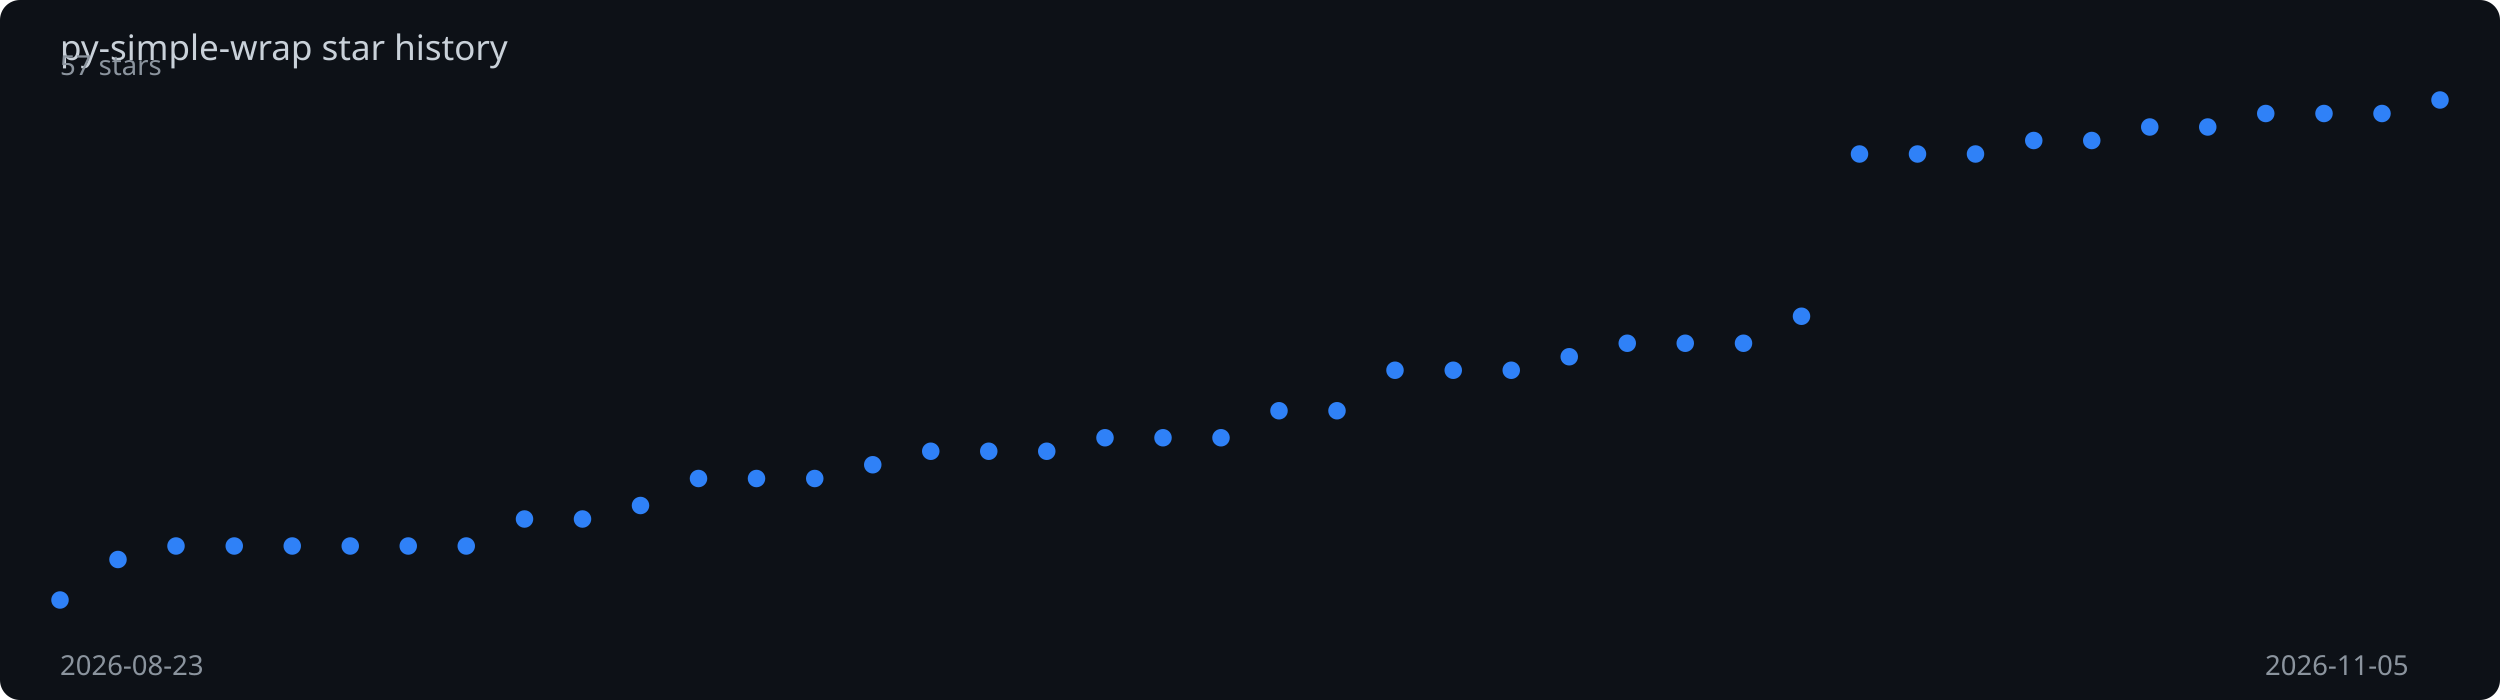
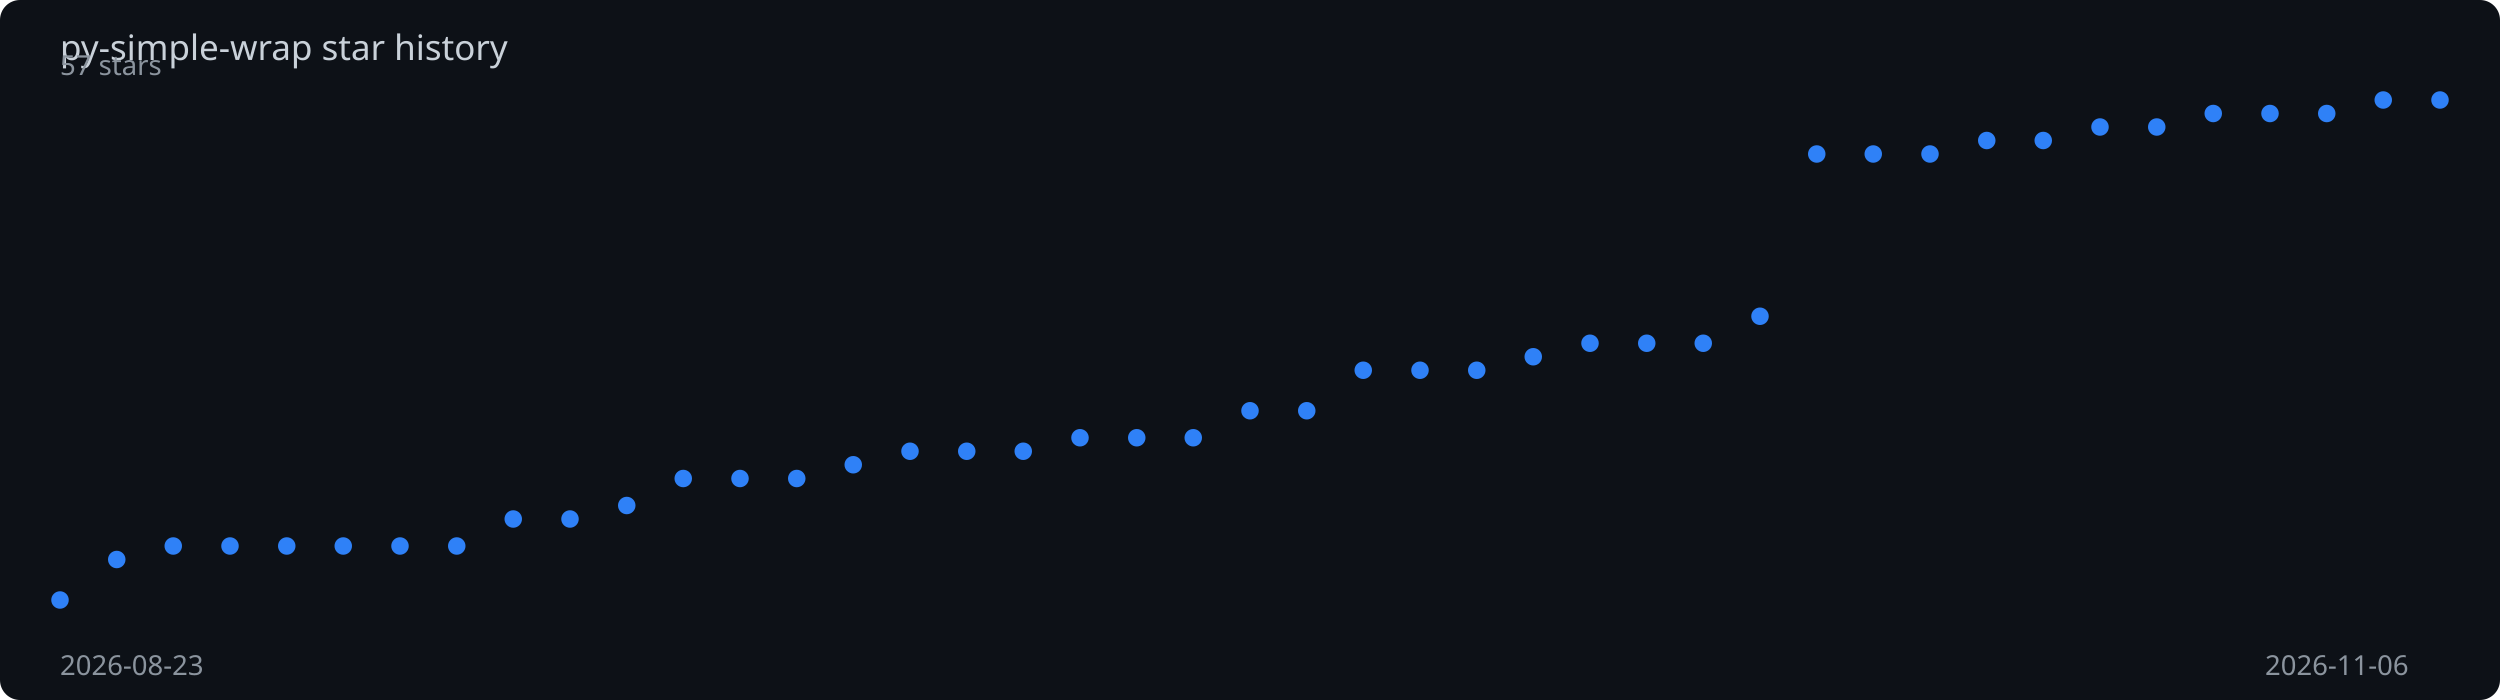
<svg xmlns="http://www.w3.org/2000/svg" viewBox="0 0 1000 280" width="100%" height="280">
  <rect width="1000" height="280" fill="#0d1117" rx="8" />
  <text x="24" y="24" fill="#c9d1d9" font-family="sans-serif" font-size="14">
    py-simple-wrap star history
  </text>
-   <polyline points="24.0,240.0 47.2,223.8 70.4,218.4 93.7,218.4 116.9,218.4 140.1,218.4 163.3,218.4 186.5,218.4 209.8,207.6 233.0,207.6 256.2,202.2 279.4,191.4 302.6,191.4 325.9,191.4 349.1,185.9 372.3,180.5 395.5,180.5 418.7,180.5 442.0,175.1 465.2,175.1 488.4,175.1 511.6,164.3 534.8,164.3 558.0,148.1 581.3,148.1 604.5,148.1 627.7,142.7 650.9,137.3 674.1,137.3 697.4,137.3 720.6,126.5 743.8,61.6 767.0,61.6 790.2,61.6 813.5,56.2 836.7,56.2 859.9,50.8 883.1,50.8 906.3,45.4 929.6,45.4 952.8,45.4 976.0,40.0" fill="none" stroke="#2f81f7" stroke-width="2" stroke-dasharray="1024.3" stroke-dashoffset="1024.3">
-     <animate attributeName="stroke-dashoffset" from="1024.3" to="0" dur="2s" fill="freeze" calcMode="spline" keySplines="0.4 0 0.2 1" />
+   <polyline points="24.0,240.0 46.7,223.8 69.3,218.4 92.0,218.4 114.7,218.4 137.3,218.4 160.0,218.4 182.7,218.4 205.3,207.6 228.0,207.6 250.7,202.2 273.3,191.4 296.0,191.4 318.7,191.4 341.3,185.9 364.0,180.5 386.7,180.5 409.3,180.5 432.0,175.1 454.7,175.1 477.3,175.1 500.0,164.3 522.7,164.3 545.3,148.1 568.0,148.1 590.7,148.1 613.3,142.7 636.0,137.3 658.7,137.3 681.3,137.3 704.0,126.5 726.7,61.6 749.3,61.6 772.0,61.6 794.7,56.2 817.3,56.2 840.0,50.8 862.7,50.8 885.3,45.4 908.0,45.4 930.7,45.4 953.3,40.0 976.0,40.0" fill="none" stroke="#2f81f7" stroke-width="2" stroke-dasharray="1025.2" stroke-dashoffset="1025.2">
+     <animate attributeName="stroke-dashoffset" from="1025.2" to="0" dur="2s" fill="freeze" calcMode="spline" keySplines="0.4 0 0.2 1" />
  </polyline>
  <circle cx="24.0" cy="240.0" r="3.5" fill="#2f81f7">
    <animate attributeName="opacity" from="0" to="1" begin="0.00s" dur="0.2s" fill="freeze" />
  </circle>
-   <circle cx="47.2" cy="223.8" r="3.5" fill="#2f81f7">
+   <circle cx="46.7" cy="223.8" r="3.5" fill="#2f81f7">
    <animate attributeName="opacity" from="0" to="1" begin="0.05s" dur="0.2s" fill="freeze" />
  </circle>
-   <circle cx="70.4" cy="218.4" r="3.5" fill="#2f81f7">
+   <circle cx="69.3" cy="218.4" r="3.5" fill="#2f81f7">
    <animate attributeName="opacity" from="0" to="1" begin="0.10s" dur="0.2s" fill="freeze" />
  </circle>
-   <circle cx="93.7" cy="218.4" r="3.5" fill="#2f81f7">
-     <animate attributeName="opacity" from="0" to="1" begin="0.15s" dur="0.2s" fill="freeze" />
+   <circle cx="92.0" cy="218.4" r="3.5" fill="#2f81f7">
+     <animate attributeName="opacity" from="0" to="1" begin="0.14s" dur="0.2s" fill="freeze" />
  </circle>
-   <circle cx="116.9" cy="218.4" r="3.5" fill="#2f81f7">
-     <animate attributeName="opacity" from="0" to="1" begin="0.20s" dur="0.2s" fill="freeze" />
+   <circle cx="114.7" cy="218.4" r="3.5" fill="#2f81f7">
+     <animate attributeName="opacity" from="0" to="1" begin="0.19s" dur="0.2s" fill="freeze" />
  </circle>
-   <circle cx="140.1" cy="218.4" r="3.5" fill="#2f81f7">
+   <circle cx="137.3" cy="218.4" r="3.5" fill="#2f81f7">
    <animate attributeName="opacity" from="0" to="1" begin="0.24s" dur="0.2s" fill="freeze" />
  </circle>
-   <circle cx="163.3" cy="218.4" r="3.5" fill="#2f81f7">
+   <circle cx="160.0" cy="218.4" r="3.5" fill="#2f81f7">
    <animate attributeName="opacity" from="0" to="1" begin="0.29s" dur="0.2s" fill="freeze" />
  </circle>
-   <circle cx="186.5" cy="218.4" r="3.5" fill="#2f81f7">
-     <animate attributeName="opacity" from="0" to="1" begin="0.34s" dur="0.2s" fill="freeze" />
+   <circle cx="182.7" cy="218.4" r="3.5" fill="#2f81f7">
+     <animate attributeName="opacity" from="0" to="1" begin="0.33s" dur="0.2s" fill="freeze" />
  </circle>
-   <circle cx="209.8" cy="207.6" r="3.5" fill="#2f81f7">
-     <animate attributeName="opacity" from="0" to="1" begin="0.39s" dur="0.2s" fill="freeze" />
+   <circle cx="205.3" cy="207.6" r="3.5" fill="#2f81f7">
+     <animate attributeName="opacity" from="0" to="1" begin="0.38s" dur="0.2s" fill="freeze" />
  </circle>
-   <circle cx="233.0" cy="207.6" r="3.5" fill="#2f81f7">
-     <animate attributeName="opacity" from="0" to="1" begin="0.44s" dur="0.2s" fill="freeze" />
+   <circle cx="228.0" cy="207.6" r="3.5" fill="#2f81f7">
+     <animate attributeName="opacity" from="0" to="1" begin="0.43s" dur="0.2s" fill="freeze" />
  </circle>
-   <circle cx="256.2" cy="202.2" r="3.5" fill="#2f81f7">
-     <animate attributeName="opacity" from="0" to="1" begin="0.49s" dur="0.2s" fill="freeze" />
+   <circle cx="250.7" cy="202.2" r="3.5" fill="#2f81f7">
+     <animate attributeName="opacity" from="0" to="1" begin="0.48s" dur="0.2s" fill="freeze" />
  </circle>
-   <circle cx="279.4" cy="191.4" r="3.5" fill="#2f81f7">
-     <animate attributeName="opacity" from="0" to="1" begin="0.54s" dur="0.2s" fill="freeze" />
+   <circle cx="273.3" cy="191.4" r="3.5" fill="#2f81f7">
+     <animate attributeName="opacity" from="0" to="1" begin="0.52s" dur="0.2s" fill="freeze" />
  </circle>
-   <circle cx="302.6" cy="191.4" r="3.5" fill="#2f81f7">
-     <animate attributeName="opacity" from="0" to="1" begin="0.59s" dur="0.2s" fill="freeze" />
+   <circle cx="296.0" cy="191.4" r="3.5" fill="#2f81f7">
+     <animate attributeName="opacity" from="0" to="1" begin="0.57s" dur="0.2s" fill="freeze" />
  </circle>
-   <circle cx="325.9" cy="191.4" r="3.5" fill="#2f81f7">
-     <animate attributeName="opacity" from="0" to="1" begin="0.63s" dur="0.2s" fill="freeze" />
+   <circle cx="318.7" cy="191.4" r="3.5" fill="#2f81f7">
+     <animate attributeName="opacity" from="0" to="1" begin="0.62s" dur="0.2s" fill="freeze" />
  </circle>
-   <circle cx="349.1" cy="185.9" r="3.5" fill="#2f81f7">
-     <animate attributeName="opacity" from="0" to="1" begin="0.68s" dur="0.2s" fill="freeze" />
+   <circle cx="341.3" cy="185.9" r="3.5" fill="#2f81f7">
+     <animate attributeName="opacity" from="0" to="1" begin="0.67s" dur="0.2s" fill="freeze" />
  </circle>
-   <circle cx="372.3" cy="180.5" r="3.5" fill="#2f81f7">
-     <animate attributeName="opacity" from="0" to="1" begin="0.73s" dur="0.2s" fill="freeze" />
+   <circle cx="364.0" cy="180.5" r="3.5" fill="#2f81f7">
+     <animate attributeName="opacity" from="0" to="1" begin="0.71s" dur="0.2s" fill="freeze" />
  </circle>
-   <circle cx="395.5" cy="180.5" r="3.5" fill="#2f81f7">
-     <animate attributeName="opacity" from="0" to="1" begin="0.78s" dur="0.2s" fill="freeze" />
+   <circle cx="386.7" cy="180.5" r="3.5" fill="#2f81f7">
+     <animate attributeName="opacity" from="0" to="1" begin="0.76s" dur="0.2s" fill="freeze" />
  </circle>
-   <circle cx="418.7" cy="180.5" r="3.5" fill="#2f81f7">
-     <animate attributeName="opacity" from="0" to="1" begin="0.83s" dur="0.2s" fill="freeze" />
+   <circle cx="409.3" cy="180.5" r="3.5" fill="#2f81f7">
+     <animate attributeName="opacity" from="0" to="1" begin="0.81s" dur="0.2s" fill="freeze" />
  </circle>
-   <circle cx="442.0" cy="175.1" r="3.5" fill="#2f81f7">
-     <animate attributeName="opacity" from="0" to="1" begin="0.88s" dur="0.2s" fill="freeze" />
+   <circle cx="432.0" cy="175.1" r="3.5" fill="#2f81f7">
+     <animate attributeName="opacity" from="0" to="1" begin="0.86s" dur="0.2s" fill="freeze" />
  </circle>
-   <circle cx="465.2" cy="175.1" r="3.5" fill="#2f81f7">
-     <animate attributeName="opacity" from="0" to="1" begin="0.93s" dur="0.2s" fill="freeze" />
+   <circle cx="454.7" cy="175.1" r="3.5" fill="#2f81f7">
+     <animate attributeName="opacity" from="0" to="1" begin="0.90s" dur="0.2s" fill="freeze" />
  </circle>
-   <circle cx="488.4" cy="175.1" r="3.5" fill="#2f81f7">
-     <animate attributeName="opacity" from="0" to="1" begin="0.98s" dur="0.2s" fill="freeze" />
+   <circle cx="477.3" cy="175.1" r="3.5" fill="#2f81f7">
+     <animate attributeName="opacity" from="0" to="1" begin="0.95s" dur="0.2s" fill="freeze" />
  </circle>
-   <circle cx="511.6" cy="164.3" r="3.5" fill="#2f81f7">
-     <animate attributeName="opacity" from="0" to="1" begin="1.02s" dur="0.2s" fill="freeze" />
+   <circle cx="500.0" cy="164.3" r="3.5" fill="#2f81f7">
+     <animate attributeName="opacity" from="0" to="1" begin="1.00s" dur="0.2s" fill="freeze" />
  </circle>
-   <circle cx="534.8" cy="164.3" r="3.5" fill="#2f81f7">
-     <animate attributeName="opacity" from="0" to="1" begin="1.07s" dur="0.2s" fill="freeze" />
+   <circle cx="522.7" cy="164.3" r="3.5" fill="#2f81f7">
+     <animate attributeName="opacity" from="0" to="1" begin="1.05s" dur="0.2s" fill="freeze" />
  </circle>
-   <circle cx="558.0" cy="148.1" r="3.5" fill="#2f81f7">
-     <animate attributeName="opacity" from="0" to="1" begin="1.12s" dur="0.2s" fill="freeze" />
+   <circle cx="545.3" cy="148.1" r="3.5" fill="#2f81f7">
+     <animate attributeName="opacity" from="0" to="1" begin="1.10s" dur="0.2s" fill="freeze" />
  </circle>
-   <circle cx="581.3" cy="148.1" r="3.5" fill="#2f81f7">
-     <animate attributeName="opacity" from="0" to="1" begin="1.17s" dur="0.2s" fill="freeze" />
+   <circle cx="568.0" cy="148.1" r="3.5" fill="#2f81f7">
+     <animate attributeName="opacity" from="0" to="1" begin="1.14s" dur="0.2s" fill="freeze" />
  </circle>
-   <circle cx="604.5" cy="148.1" r="3.5" fill="#2f81f7">
-     <animate attributeName="opacity" from="0" to="1" begin="1.22s" dur="0.2s" fill="freeze" />
+   <circle cx="590.7" cy="148.1" r="3.5" fill="#2f81f7">
+     <animate attributeName="opacity" from="0" to="1" begin="1.19s" dur="0.2s" fill="freeze" />
  </circle>
-   <circle cx="627.7" cy="142.7" r="3.5" fill="#2f81f7">
-     <animate attributeName="opacity" from="0" to="1" begin="1.27s" dur="0.2s" fill="freeze" />
+   <circle cx="613.3" cy="142.7" r="3.5" fill="#2f81f7">
+     <animate attributeName="opacity" from="0" to="1" begin="1.24s" dur="0.2s" fill="freeze" />
  </circle>
-   <circle cx="650.9" cy="137.3" r="3.5" fill="#2f81f7">
-     <animate attributeName="opacity" from="0" to="1" begin="1.32s" dur="0.2s" fill="freeze" />
+   <circle cx="636.0" cy="137.3" r="3.5" fill="#2f81f7">
+     <animate attributeName="opacity" from="0" to="1" begin="1.29s" dur="0.2s" fill="freeze" />
  </circle>
-   <circle cx="674.1" cy="137.3" r="3.5" fill="#2f81f7">
-     <animate attributeName="opacity" from="0" to="1" begin="1.37s" dur="0.2s" fill="freeze" />
+   <circle cx="658.7" cy="137.3" r="3.5" fill="#2f81f7">
+     <animate attributeName="opacity" from="0" to="1" begin="1.33s" dur="0.2s" fill="freeze" />
  </circle>
-   <circle cx="697.4" cy="137.3" r="3.5" fill="#2f81f7">
-     <animate attributeName="opacity" from="0" to="1" begin="1.41s" dur="0.2s" fill="freeze" />
+   <circle cx="681.3" cy="137.3" r="3.5" fill="#2f81f7">
+     <animate attributeName="opacity" from="0" to="1" begin="1.38s" dur="0.2s" fill="freeze" />
  </circle>
-   <circle cx="720.6" cy="126.5" r="3.5" fill="#2f81f7">
-     <animate attributeName="opacity" from="0" to="1" begin="1.46s" dur="0.2s" fill="freeze" />
+   <circle cx="704.0" cy="126.5" r="3.5" fill="#2f81f7">
+     <animate attributeName="opacity" from="0" to="1" begin="1.43s" dur="0.2s" fill="freeze" />
  </circle>
-   <circle cx="743.8" cy="61.6" r="3.5" fill="#2f81f7">
-     <animate attributeName="opacity" from="0" to="1" begin="1.51s" dur="0.2s" fill="freeze" />
+   <circle cx="726.7" cy="61.6" r="3.5" fill="#2f81f7">
+     <animate attributeName="opacity" from="0" to="1" begin="1.48s" dur="0.2s" fill="freeze" />
  </circle>
-   <circle cx="767.0" cy="61.6" r="3.5" fill="#2f81f7">
-     <animate attributeName="opacity" from="0" to="1" begin="1.56s" dur="0.2s" fill="freeze" />
+   <circle cx="749.3" cy="61.6" r="3.5" fill="#2f81f7">
+     <animate attributeName="opacity" from="0" to="1" begin="1.52s" dur="0.2s" fill="freeze" />
  </circle>
-   <circle cx="790.2" cy="61.6" r="3.5" fill="#2f81f7">
-     <animate attributeName="opacity" from="0" to="1" begin="1.61s" dur="0.2s" fill="freeze" />
+   <circle cx="772.0" cy="61.6" r="3.5" fill="#2f81f7">
+     <animate attributeName="opacity" from="0" to="1" begin="1.57s" dur="0.2s" fill="freeze" />
  </circle>
-   <circle cx="813.5" cy="56.2" r="3.5" fill="#2f81f7">
-     <animate attributeName="opacity" from="0" to="1" begin="1.66s" dur="0.2s" fill="freeze" />
+   <circle cx="794.7" cy="56.2" r="3.5" fill="#2f81f7">
+     <animate attributeName="opacity" from="0" to="1" begin="1.62s" dur="0.2s" fill="freeze" />
  </circle>
-   <circle cx="836.7" cy="56.2" r="3.5" fill="#2f81f7">
+   <circle cx="817.3" cy="56.2" r="3.5" fill="#2f81f7">
+     <animate attributeName="opacity" from="0" to="1" begin="1.67s" dur="0.2s" fill="freeze" />
+   </circle>
+   <circle cx="840.0" cy="50.8" r="3.5" fill="#2f81f7">
    <animate attributeName="opacity" from="0" to="1" begin="1.71s" dur="0.2s" fill="freeze" />
  </circle>
-   <circle cx="859.9" cy="50.8" r="3.5" fill="#2f81f7">
+   <circle cx="862.7" cy="50.8" r="3.5" fill="#2f81f7">
    <animate attributeName="opacity" from="0" to="1" begin="1.76s" dur="0.2s" fill="freeze" />
  </circle>
-   <circle cx="883.1" cy="50.8" r="3.5" fill="#2f81f7">
-     <animate attributeName="opacity" from="0" to="1" begin="1.80s" dur="0.2s" fill="freeze" />
+   <circle cx="885.3" cy="45.4" r="3.5" fill="#2f81f7">
+     <animate attributeName="opacity" from="0" to="1" begin="1.81s" dur="0.2s" fill="freeze" />
  </circle>
-   <circle cx="906.3" cy="45.4" r="3.5" fill="#2f81f7">
-     <animate attributeName="opacity" from="0" to="1" begin="1.85s" dur="0.2s" fill="freeze" />
+   <circle cx="908.0" cy="45.4" r="3.5" fill="#2f81f7">
+     <animate attributeName="opacity" from="0" to="1" begin="1.86s" dur="0.2s" fill="freeze" />
  </circle>
-   <circle cx="929.6" cy="45.4" r="3.5" fill="#2f81f7">
+   <circle cx="930.7" cy="45.4" r="3.5" fill="#2f81f7">
    <animate attributeName="opacity" from="0" to="1" begin="1.90s" dur="0.2s" fill="freeze" />
  </circle>
-   <circle cx="952.8" cy="45.4" r="3.5" fill="#2f81f7">
+   <circle cx="953.3" cy="40.0" r="3.5" fill="#2f81f7">
    <animate attributeName="opacity" from="0" to="1" begin="1.95s" dur="0.2s" fill="freeze" />
  </circle>
  <circle cx="976.0" cy="40.0" r="3.5" fill="#2f81f7">
    <animate attributeName="opacity" from="0" to="1" begin="2.00s" dur="0.2s" fill="freeze" />
  </circle>
  <text x="24" y="270" fill="#8b949e" font-family="sans-serif" font-size="11">2026-08-23</text>
-   <text x="906" y="270" fill="#8b949e" font-family="sans-serif" font-size="11">2026-11-05</text>
+   <text x="906" y="270" fill="#8b949e" font-family="sans-serif" font-size="11">2026-11-06</text>
  <text x="24" y="30" fill="#8b949e" font-family="sans-serif" font-size="11">57 stars</text>
</svg>
